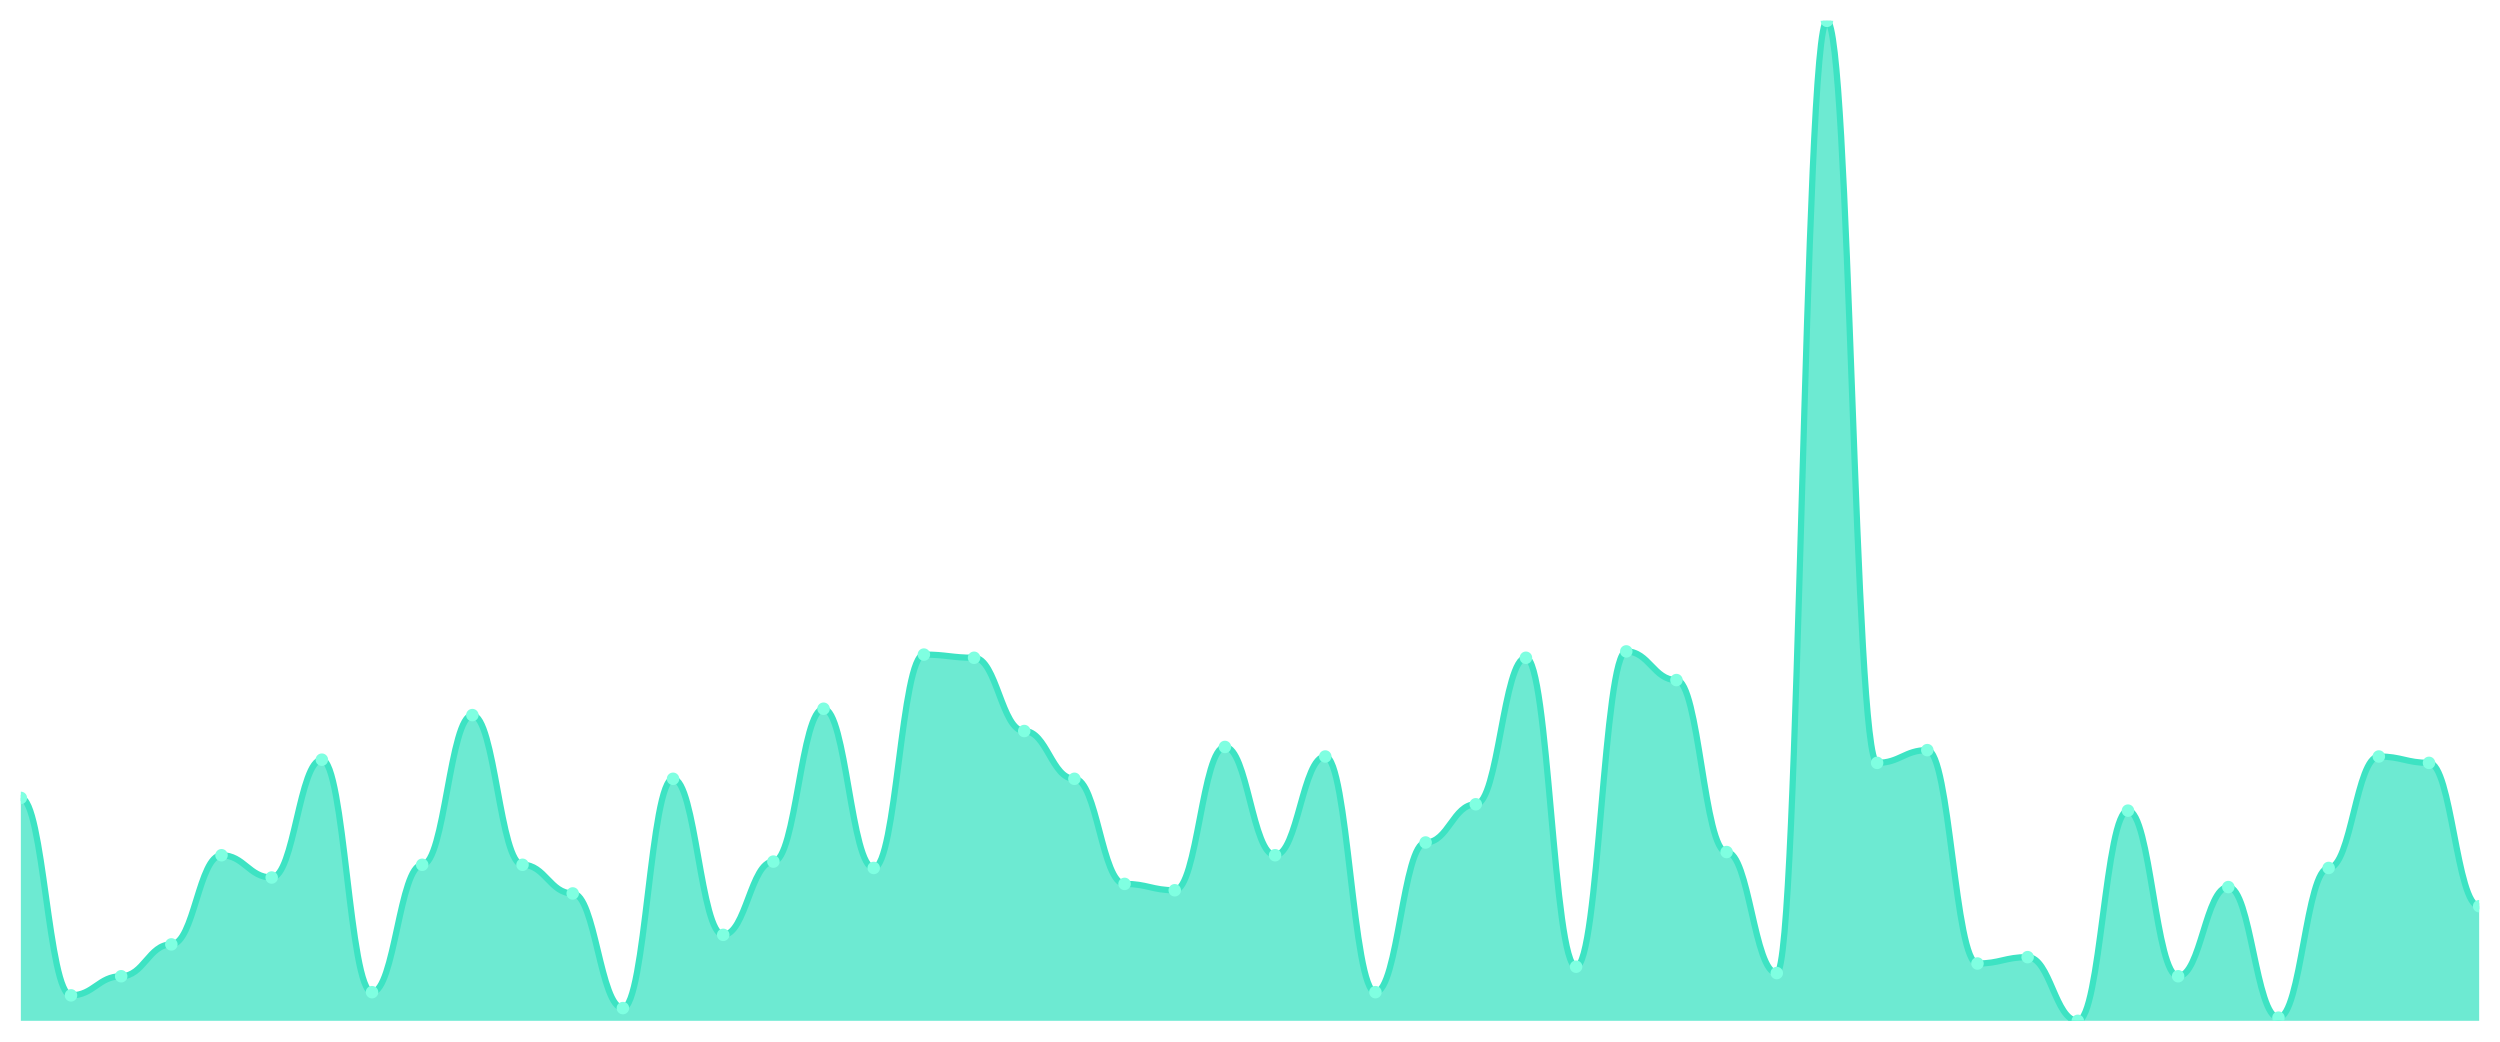
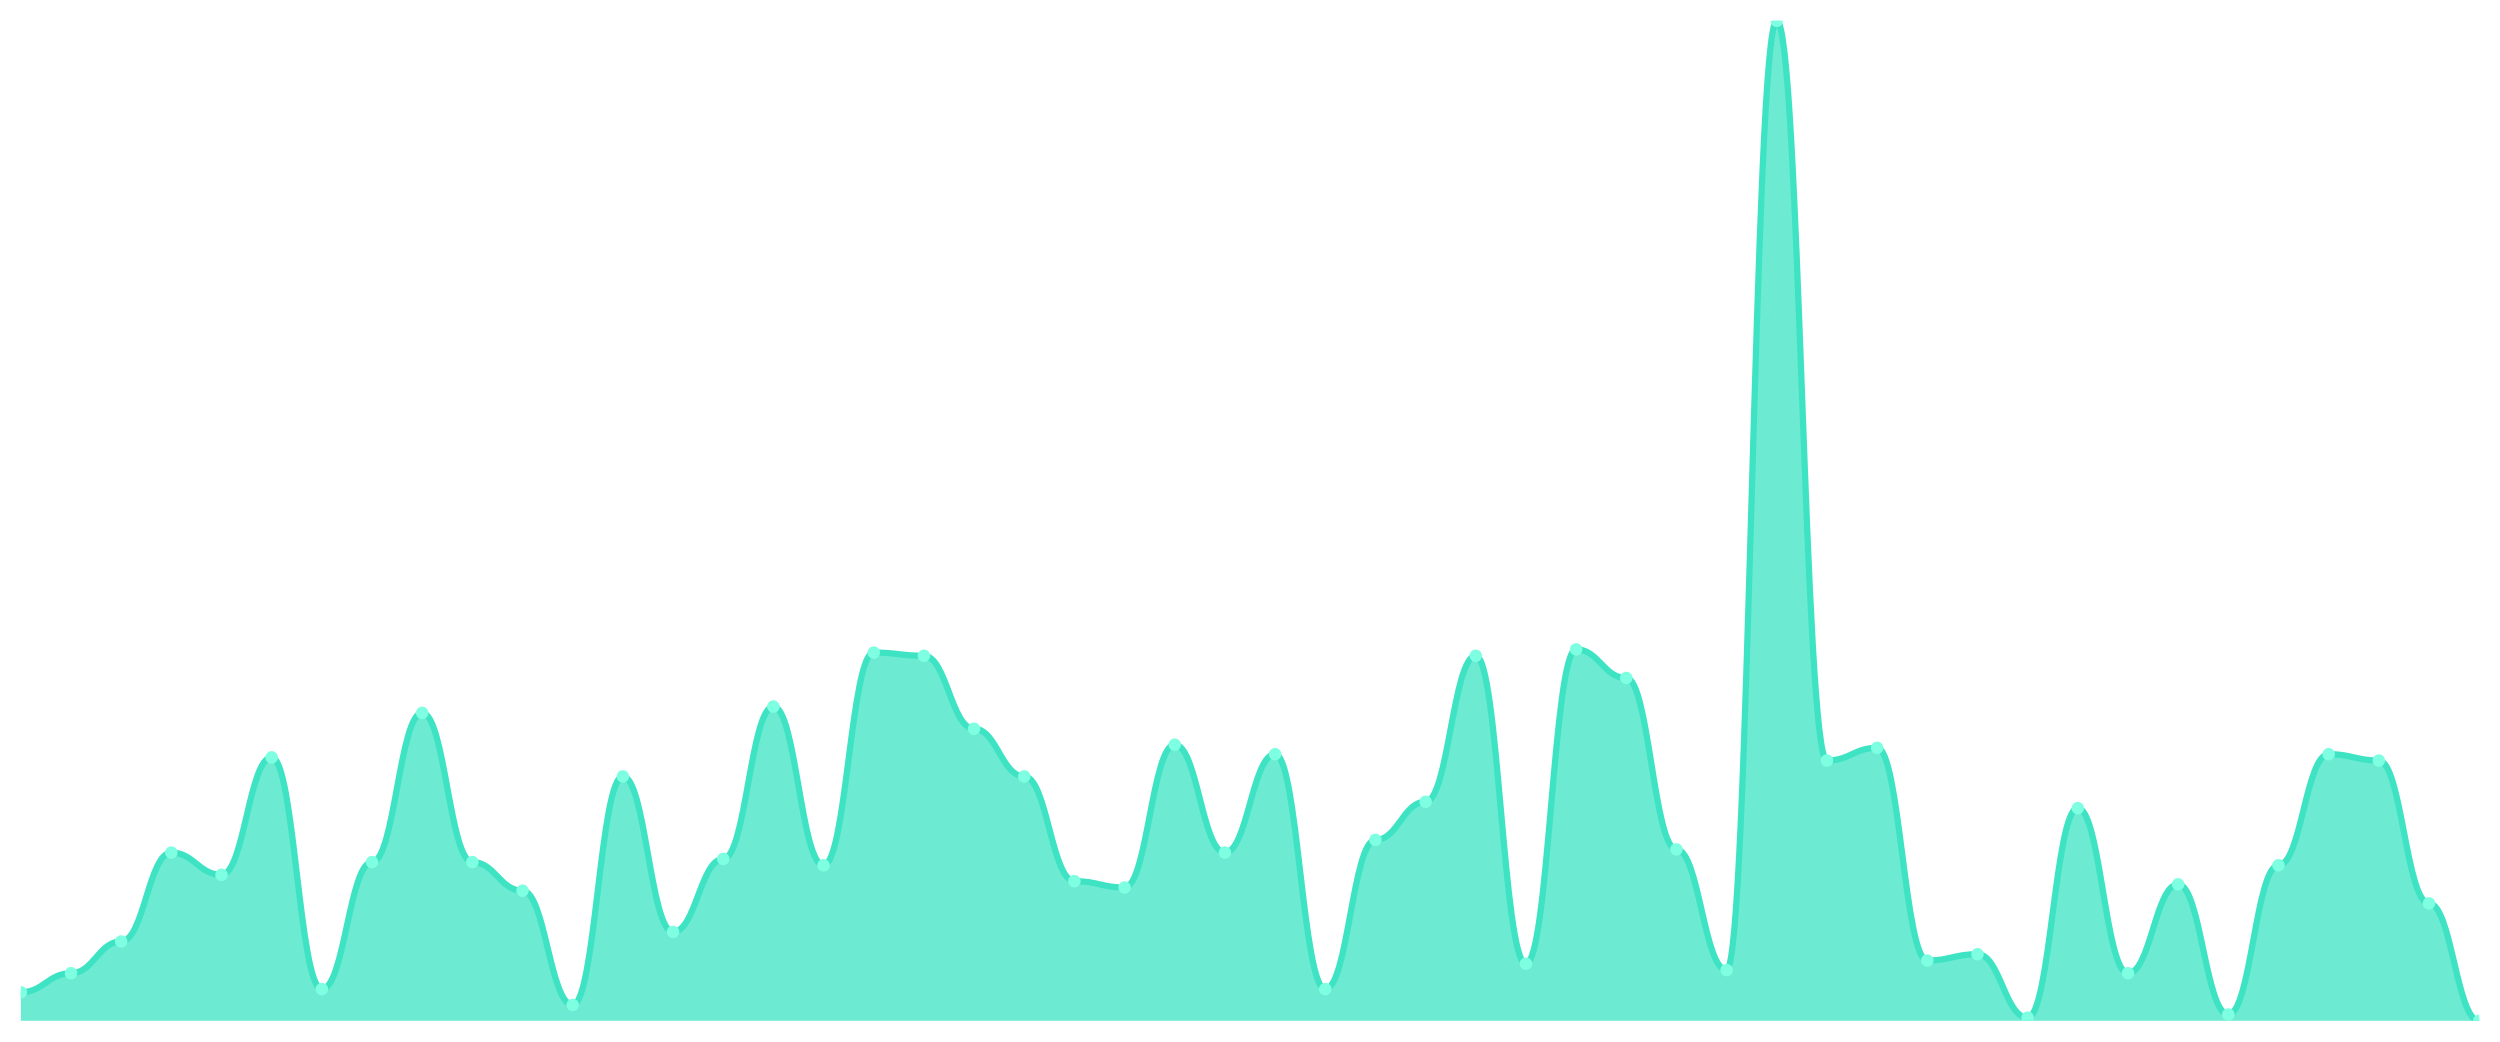
<svg xmlns="http://www.w3.org/2000/svg" viewBox="0 0 1200 500" width="1200" height="500">
  <defs>
    <clipPath id="c">
      <rect x="10" y="10" width="1180" height="480" />
    </clipPath>
  </defs>
  <rect width="1200" height="500" fill="none" />
  <g clip-path="url(#c)">
-     <path d="M 10,490 L 10,382.994 C 20.837,382.994 23.245,477.771 34.082,477.771 C 44.918,477.771 47.327,468.599 58.163,468.599 C 69,468.599 71.408,453.312 82.245,453.312 C 93.082,453.312 95.49,410.51 106.327,410.51 C 117.163,410.51 119.571,421.21 130.408,421.21 C 141.245,421.21 143.653,364.65 154.49,364.65 C 165.327,364.65 167.735,476.242 178.571,476.242 C 189.408,476.242 191.816,415.096 202.653,415.096 C 213.49,415.096 215.898,343.248 226.735,343.248 C 237.571,343.248 239.98,415.096 250.816,415.096 C 261.653,415.096 264.061,428.854 274.898,428.854 C 285.735,428.854 288.143,483.885 298.98,483.885 C 309.816,483.885 312.224,373.822 323.061,373.822 C 333.898,373.822 336.306,448.726 347.143,448.726 C 357.98,448.726 360.388,413.567 371.224,413.567 C 382.061,413.567 384.469,340.191 395.306,340.191 C 406.143,340.191 408.551,416.624 419.388,416.624 C 430.224,416.624 432.633,314.204 443.469,314.204 C 454.306,314.204 456.714,315.732 467.551,315.732 C 478.388,315.732 480.796,350.892 491.633,350.892 C 502.469,350.892 504.878,373.822 515.714,373.822 C 526.551,373.822 528.959,424.268 539.796,424.268 C 550.633,424.268 553.041,427.325 563.878,427.325 C 574.714,427.325 577.122,358.535 587.959,358.535 C 598.796,358.535 601.204,410.51 612.041,410.51 C 622.878,410.51 625.286,363.121 636.122,363.121 C 646.959,363.121 649.367,476.242 660.204,476.242 C 671.041,476.242 673.449,404.395 684.286,404.395 C 695.122,404.395 697.531,386.051 708.367,386.051 C 719.204,386.051 721.612,315.732 732.449,315.732 C 743.286,315.732 745.694,464.013 756.531,464.013 C 767.367,464.013 769.776,312.675 780.612,312.675 C 791.449,312.675 793.857,326.433 804.694,326.433 C 815.531,326.433 817.939,408.981 828.776,408.981 C 839.612,408.981 842.02,467.07 852.857,467.07 C 863.694,467.07 866.102,10 876.939,10 C 887.776,10 890.184,366.178 901.02,366.178 C 911.857,366.178 914.265,360.064 925.102,360.064 C 935.939,360.064 938.347,462.484 949.184,462.484 C 960.02,462.484 962.429,459.427 973.265,459.427 C 984.102,459.427 986.51,490 997.347,490 C 1008.184,490 1010.592,389.108 1021.429,389.108 C 1032.265,389.108 1034.673,468.599 1045.51,468.599 C 1056.347,468.599 1058.755,425.796 1069.592,425.796 C 1080.429,425.796 1082.837,488.471 1093.673,488.471 C 1104.51,488.471 1106.918,416.624 1117.755,416.624 C 1128.592,416.624 1131,363.121 1141.837,363.121 C 1152.673,363.121 1155.082,366.178 1165.918,366.178 C 1176.755,366.178 1179.163,434.968 1190,434.968 L 1190,490 Z" fill="rgba(61,227,195,0.75)" />
-     <path d="M 10,382.994 C 20.837,382.994 23.245,477.771 34.082,477.771 C 44.918,477.771 47.327,468.599 58.163,468.599 C 69,468.599 71.408,453.312 82.245,453.312 C 93.082,453.312 95.49,410.51 106.327,410.51 C 117.163,410.51 119.571,421.21 130.408,421.21 C 141.245,421.21 143.653,364.65 154.49,364.65 C 165.327,364.65 167.735,476.242 178.571,476.242 C 189.408,476.242 191.816,415.096 202.653,415.096 C 213.49,415.096 215.898,343.248 226.735,343.248 C 237.571,343.248 239.98,415.096 250.816,415.096 C 261.653,415.096 264.061,428.854 274.898,428.854 C 285.735,428.854 288.143,483.885 298.98,483.885 C 309.816,483.885 312.224,373.822 323.061,373.822 C 333.898,373.822 336.306,448.726 347.143,448.726 C 357.98,448.726 360.388,413.567 371.224,413.567 C 382.061,413.567 384.469,340.191 395.306,340.191 C 406.143,340.191 408.551,416.624 419.388,416.624 C 430.224,416.624 432.633,314.204 443.469,314.204 C 454.306,314.204 456.714,315.732 467.551,315.732 C 478.388,315.732 480.796,350.892 491.633,350.892 C 502.469,350.892 504.878,373.822 515.714,373.822 C 526.551,373.822 528.959,424.268 539.796,424.268 C 550.633,424.268 553.041,427.325 563.878,427.325 C 574.714,427.325 577.122,358.535 587.959,358.535 C 598.796,358.535 601.204,410.51 612.041,410.51 C 622.878,410.51 625.286,363.121 636.122,363.121 C 646.959,363.121 649.367,476.242 660.204,476.242 C 671.041,476.242 673.449,404.395 684.286,404.395 C 695.122,404.395 697.531,386.051 708.367,386.051 C 719.204,386.051 721.612,315.732 732.449,315.732 C 743.286,315.732 745.694,464.013 756.531,464.013 C 767.367,464.013 769.776,312.675 780.612,312.675 C 791.449,312.675 793.857,326.433 804.694,326.433 C 815.531,326.433 817.939,408.981 828.776,408.981 C 839.612,408.981 842.02,467.07 852.857,467.07 C 863.694,467.07 866.102,10 876.939,10 C 887.776,10 890.184,366.178 901.02,366.178 C 911.857,366.178 914.265,360.064 925.102,360.064 C 935.939,360.064 938.347,462.484 949.184,462.484 C 960.02,462.484 962.429,459.427 973.265,459.427 C 984.102,459.427 986.51,490 997.347,490 C 1008.184,490 1010.592,389.108 1021.429,389.108 C 1032.265,389.108 1034.673,468.599 1045.51,468.599 C 1056.347,468.599 1058.755,425.796 1069.592,425.796 C 1080.429,425.796 1082.837,488.471 1093.673,488.471 C 1104.51,488.471 1106.918,416.624 1117.755,416.624 C 1128.592,416.624 1131,363.121 1141.837,363.121 C 1152.673,363.121 1155.082,366.178 1165.918,366.178 C 1176.755,366.178 1179.163,434.968 1190,434.968" fill="none" stroke="#3de3c3" stroke-width="3" stroke-linecap="round" stroke-linejoin="round" />
-     <circle cx="10" cy="382.994" r="3" fill="#7fffe1" />
-     <circle cx="34.082" cy="477.771" r="3" fill="#7fffe1" />
-     <circle cx="58.163" cy="468.599" r="3" fill="#7fffe1" />
-     <circle cx="82.245" cy="453.312" r="3" fill="#7fffe1" />
-     <circle cx="106.327" cy="410.51" r="3" fill="#7fffe1" />
-     <circle cx="130.408" cy="421.21" r="3" fill="#7fffe1" />
-     <circle cx="154.49" cy="364.65" r="3" fill="#7fffe1" />
-     <circle cx="178.571" cy="476.242" r="3" fill="#7fffe1" />
-     <circle cx="202.653" cy="415.096" r="3" fill="#7fffe1" />
-     <circle cx="226.735" cy="343.248" r="3" fill="#7fffe1" />
-     <circle cx="250.816" cy="415.096" r="3" fill="#7fffe1" />
-     <circle cx="274.898" cy="428.854" r="3" fill="#7fffe1" />
-     <circle cx="298.98" cy="483.885" r="3" fill="#7fffe1" />
-     <circle cx="323.061" cy="373.822" r="3" fill="#7fffe1" />
-     <circle cx="347.143" cy="448.726" r="3" fill="#7fffe1" />
-     <circle cx="371.224" cy="413.567" r="3" fill="#7fffe1" />
-     <circle cx="395.306" cy="340.191" r="3" fill="#7fffe1" />
-     <circle cx="419.388" cy="416.624" r="3" fill="#7fffe1" />
-     <circle cx="443.469" cy="314.204" r="3" fill="#7fffe1" />
-     <circle cx="467.551" cy="315.732" r="3" fill="#7fffe1" />
-     <circle cx="491.633" cy="350.892" r="3" fill="#7fffe1" />
-     <circle cx="515.714" cy="373.822" r="3" fill="#7fffe1" />
-     <circle cx="539.796" cy="424.268" r="3" fill="#7fffe1" />
-     <circle cx="563.878" cy="427.325" r="3" fill="#7fffe1" />
-     <circle cx="587.959" cy="358.535" r="3" fill="#7fffe1" />
-     <circle cx="612.041" cy="410.51" r="3" fill="#7fffe1" />
-     <circle cx="636.122" cy="363.121" r="3" fill="#7fffe1" />
-     <circle cx="660.204" cy="476.242" r="3" fill="#7fffe1" />
-     <circle cx="684.286" cy="404.395" r="3" fill="#7fffe1" />
-     <circle cx="708.367" cy="386.051" r="3" fill="#7fffe1" />
-     <circle cx="732.449" cy="315.732" r="3" fill="#7fffe1" />
-     <circle cx="756.531" cy="464.013" r="3" fill="#7fffe1" />
-     <circle cx="780.612" cy="312.675" r="3" fill="#7fffe1" />
-     <circle cx="804.694" cy="326.433" r="3" fill="#7fffe1" />
-     <circle cx="828.776" cy="408.981" r="3" fill="#7fffe1" />
-     <circle cx="852.857" cy="467.07" r="3" fill="#7fffe1" />
-     <circle cx="876.939" cy="10" r="3" fill="#7fffe1" />
-     <circle cx="901.02" cy="366.178" r="3" fill="#7fffe1" />
-     <circle cx="925.102" cy="360.064" r="3" fill="#7fffe1" />
-     <circle cx="949.184" cy="462.484" r="3" fill="#7fffe1" />
-     <circle cx="973.265" cy="459.427" r="3" fill="#7fffe1" />
-     <circle cx="997.347" cy="490" r="3" fill="#7fffe1" />
-     <circle cx="1021.429" cy="389.108" r="3" fill="#7fffe1" />
-     <circle cx="1045.51" cy="468.599" r="3" fill="#7fffe1" />
-     <circle cx="1069.592" cy="425.796" r="3" fill="#7fffe1" />
-     <circle cx="1093.673" cy="488.471" r="3" fill="#7fffe1" />
-     <circle cx="1117.755" cy="416.624" r="3" fill="#7fffe1" />
-     <circle cx="1141.837" cy="363.121" r="3" fill="#7fffe1" />
-     <circle cx="1165.918" cy="366.178" r="3" fill="#7fffe1" />
-     <circle cx="1190" cy="434.968" r="3" fill="#7fffe1" />
+     <path d="M 10,490 L 10,476.286 C 20.837,476.286 23.245,467.143 34.082,467.143 C 44.918,467.143 47.327,451.905 58.163,451.905 C 69,451.905 71.408,409.238 82.245,409.238 C 93.082,409.238 95.49,419.905 106.327,419.905 C 117.163,419.905 119.571,363.524 130.408,363.524 C 141.245,363.524 143.653,474.762 154.49,474.762 C 165.327,474.762 167.735,413.81 178.571,413.81 C 189.408,413.81 191.816,342.19 202.653,342.19 C 213.49,342.19 215.898,413.81 226.735,413.81 C 237.571,413.81 239.98,427.524 250.816,427.524 C 261.653,427.524 264.061,482.381 274.898,482.381 C 285.735,482.381 288.143,372.667 298.98,372.667 C 309.816,372.667 312.224,447.333 323.061,447.333 C 333.898,447.333 336.306,412.286 347.143,412.286 C 357.98,412.286 360.388,339.143 371.224,339.143 C 382.061,339.143 384.469,415.333 395.306,415.333 C 406.143,415.333 408.551,313.238 419.388,313.238 C 430.224,313.238 432.633,314.762 443.469,314.762 C 454.306,314.762 456.714,349.81 467.551,349.81 C 478.388,349.81 480.796,372.667 491.633,372.667 C 502.469,372.667 504.878,422.952 515.714,422.952 C 526.551,422.952 528.959,426 539.796,426 C 550.633,426 553.041,357.429 563.878,357.429 C 574.714,357.429 577.122,409.238 587.959,409.238 C 598.796,409.238 601.204,362 612.041,362 C 622.878,362 625.286,474.762 636.122,474.762 C 646.959,474.762 649.367,403.143 660.204,403.143 C 671.041,403.143 673.449,384.857 684.286,384.857 C 695.122,384.857 697.531,314.762 708.367,314.762 C 719.204,314.762 721.612,462.571 732.449,462.571 C 743.286,462.571 745.694,311.714 756.531,311.714 C 767.367,311.714 769.776,325.429 780.612,325.429 C 791.449,325.429 793.857,407.714 804.694,407.714 C 815.531,407.714 817.939,465.619 828.776,465.619 C 839.612,465.619 842.02,10 852.857,10 C 863.694,10 866.102,365.048 876.939,365.048 C 887.776,365.048 890.184,358.952 901.02,358.952 C 911.857,358.952 914.265,461.048 925.102,461.048 C 935.939,461.048 938.347,458 949.184,458 C 960.02,458 962.429,488.476 973.265,488.476 C 984.102,488.476 986.51,387.905 997.347,387.905 C 1008.184,387.905 1010.592,467.143 1021.429,467.143 C 1032.265,467.143 1034.673,424.476 1045.51,424.476 C 1056.347,424.476 1058.755,486.952 1069.592,486.952 C 1080.429,486.952 1082.837,415.333 1093.673,415.333 C 1104.51,415.333 1106.918,362 1117.755,362 C 1128.592,362 1131,365.048 1141.837,365.048 C 1152.673,365.048 1155.082,433.619 1165.918,433.619 C 1176.755,433.619 1179.163,490 1190,490 L 1190,490 Z" fill="rgba(61,227,195,0.75)" />
+     <path d="M 10,476.286 C 20.837,476.286 23.245,467.143 34.082,467.143 C 44.918,467.143 47.327,451.905 58.163,451.905 C 69,451.905 71.408,409.238 82.245,409.238 C 93.082,409.238 95.49,419.905 106.327,419.905 C 117.163,419.905 119.571,363.524 130.408,363.524 C 141.245,363.524 143.653,474.762 154.49,474.762 C 165.327,474.762 167.735,413.81 178.571,413.81 C 189.408,413.81 191.816,342.19 202.653,342.19 C 213.49,342.19 215.898,413.81 226.735,413.81 C 237.571,413.81 239.98,427.524 250.816,427.524 C 261.653,427.524 264.061,482.381 274.898,482.381 C 285.735,482.381 288.143,372.667 298.98,372.667 C 309.816,372.667 312.224,447.333 323.061,447.333 C 333.898,447.333 336.306,412.286 347.143,412.286 C 357.98,412.286 360.388,339.143 371.224,339.143 C 382.061,339.143 384.469,415.333 395.306,415.333 C 406.143,415.333 408.551,313.238 419.388,313.238 C 430.224,313.238 432.633,314.762 443.469,314.762 C 454.306,314.762 456.714,349.81 467.551,349.81 C 478.388,349.81 480.796,372.667 491.633,372.667 C 502.469,372.667 504.878,422.952 515.714,422.952 C 526.551,422.952 528.959,426 539.796,426 C 550.633,426 553.041,357.429 563.878,357.429 C 574.714,357.429 577.122,409.238 587.959,409.238 C 598.796,409.238 601.204,362 612.041,362 C 622.878,362 625.286,474.762 636.122,474.762 C 646.959,474.762 649.367,403.143 660.204,403.143 C 671.041,403.143 673.449,384.857 684.286,384.857 C 695.122,384.857 697.531,314.762 708.367,314.762 C 719.204,314.762 721.612,462.571 732.449,462.571 C 743.286,462.571 745.694,311.714 756.531,311.714 C 767.367,311.714 769.776,325.429 780.612,325.429 C 791.449,325.429 793.857,407.714 804.694,407.714 C 815.531,407.714 817.939,465.619 828.776,465.619 C 839.612,465.619 842.02,10 852.857,10 C 863.694,10 866.102,365.048 876.939,365.048 C 887.776,365.048 890.184,358.952 901.02,358.952 C 911.857,358.952 914.265,461.048 925.102,461.048 C 935.939,461.048 938.347,458 949.184,458 C 960.02,458 962.429,488.476 973.265,488.476 C 984.102,488.476 986.51,387.905 997.347,387.905 C 1008.184,387.905 1010.592,467.143 1021.429,467.143 C 1032.265,467.143 1034.673,424.476 1045.51,424.476 C 1056.347,424.476 1058.755,486.952 1069.592,486.952 C 1080.429,486.952 1082.837,415.333 1093.673,415.333 C 1104.51,415.333 1106.918,362 1117.755,362 C 1128.592,362 1131,365.048 1141.837,365.048 C 1152.673,365.048 1155.082,433.619 1165.918,433.619 C 1176.755,433.619 1179.163,490 1190,490" fill="none" stroke="#3de3c3" stroke-width="3" stroke-linecap="round" stroke-linejoin="round" />
+     <circle cx="10" cy="476.286" r="3" fill="#7fffe1" />
+     <circle cx="34.082" cy="467.143" r="3" fill="#7fffe1" />
+     <circle cx="58.163" cy="451.905" r="3" fill="#7fffe1" />
+     <circle cx="82.245" cy="409.238" r="3" fill="#7fffe1" />
+     <circle cx="106.327" cy="419.905" r="3" fill="#7fffe1" />
+     <circle cx="130.408" cy="363.524" r="3" fill="#7fffe1" />
+     <circle cx="154.49" cy="474.762" r="3" fill="#7fffe1" />
+     <circle cx="178.571" cy="413.81" r="3" fill="#7fffe1" />
+     <circle cx="202.653" cy="342.19" r="3" fill="#7fffe1" />
+     <circle cx="226.735" cy="413.81" r="3" fill="#7fffe1" />
+     <circle cx="250.816" cy="427.524" r="3" fill="#7fffe1" />
+     <circle cx="274.898" cy="482.381" r="3" fill="#7fffe1" />
+     <circle cx="298.98" cy="372.667" r="3" fill="#7fffe1" />
+     <circle cx="323.061" cy="447.333" r="3" fill="#7fffe1" />
+     <circle cx="347.143" cy="412.286" r="3" fill="#7fffe1" />
+     <circle cx="371.224" cy="339.143" r="3" fill="#7fffe1" />
+     <circle cx="395.306" cy="415.333" r="3" fill="#7fffe1" />
+     <circle cx="419.388" cy="313.238" r="3" fill="#7fffe1" />
+     <circle cx="443.469" cy="314.762" r="3" fill="#7fffe1" />
+     <circle cx="467.551" cy="349.81" r="3" fill="#7fffe1" />
+     <circle cx="491.633" cy="372.667" r="3" fill="#7fffe1" />
+     <circle cx="515.714" cy="422.952" r="3" fill="#7fffe1" />
+     <circle cx="539.796" cy="426" r="3" fill="#7fffe1" />
+     <circle cx="563.878" cy="357.429" r="3" fill="#7fffe1" />
+     <circle cx="587.959" cy="409.238" r="3" fill="#7fffe1" />
+     <circle cx="612.041" cy="362" r="3" fill="#7fffe1" />
+     <circle cx="636.122" cy="474.762" r="3" fill="#7fffe1" />
+     <circle cx="660.204" cy="403.143" r="3" fill="#7fffe1" />
+     <circle cx="684.286" cy="384.857" r="3" fill="#7fffe1" />
+     <circle cx="708.367" cy="314.762" r="3" fill="#7fffe1" />
+     <circle cx="732.449" cy="462.571" r="3" fill="#7fffe1" />
+     <circle cx="756.531" cy="311.714" r="3" fill="#7fffe1" />
+     <circle cx="780.612" cy="325.429" r="3" fill="#7fffe1" />
+     <circle cx="804.694" cy="407.714" r="3" fill="#7fffe1" />
+     <circle cx="828.776" cy="465.619" r="3" fill="#7fffe1" />
+     <circle cx="852.857" cy="10" r="3" fill="#7fffe1" />
+     <circle cx="876.939" cy="365.048" r="3" fill="#7fffe1" />
+     <circle cx="901.02" cy="358.952" r="3" fill="#7fffe1" />
+     <circle cx="925.102" cy="461.048" r="3" fill="#7fffe1" />
+     <circle cx="949.184" cy="458" r="3" fill="#7fffe1" />
+     <circle cx="973.265" cy="488.476" r="3" fill="#7fffe1" />
+     <circle cx="997.347" cy="387.905" r="3" fill="#7fffe1" />
+     <circle cx="1021.429" cy="467.143" r="3" fill="#7fffe1" />
+     <circle cx="1045.51" cy="424.476" r="3" fill="#7fffe1" />
+     <circle cx="1069.592" cy="486.952" r="3" fill="#7fffe1" />
+     <circle cx="1093.673" cy="415.333" r="3" fill="#7fffe1" />
+     <circle cx="1117.755" cy="362" r="3" fill="#7fffe1" />
+     <circle cx="1141.837" cy="365.048" r="3" fill="#7fffe1" />
+     <circle cx="1165.918" cy="433.619" r="3" fill="#7fffe1" />
+     <circle cx="1190" cy="490" r="3" fill="#7fffe1" />
  </g>
</svg>
